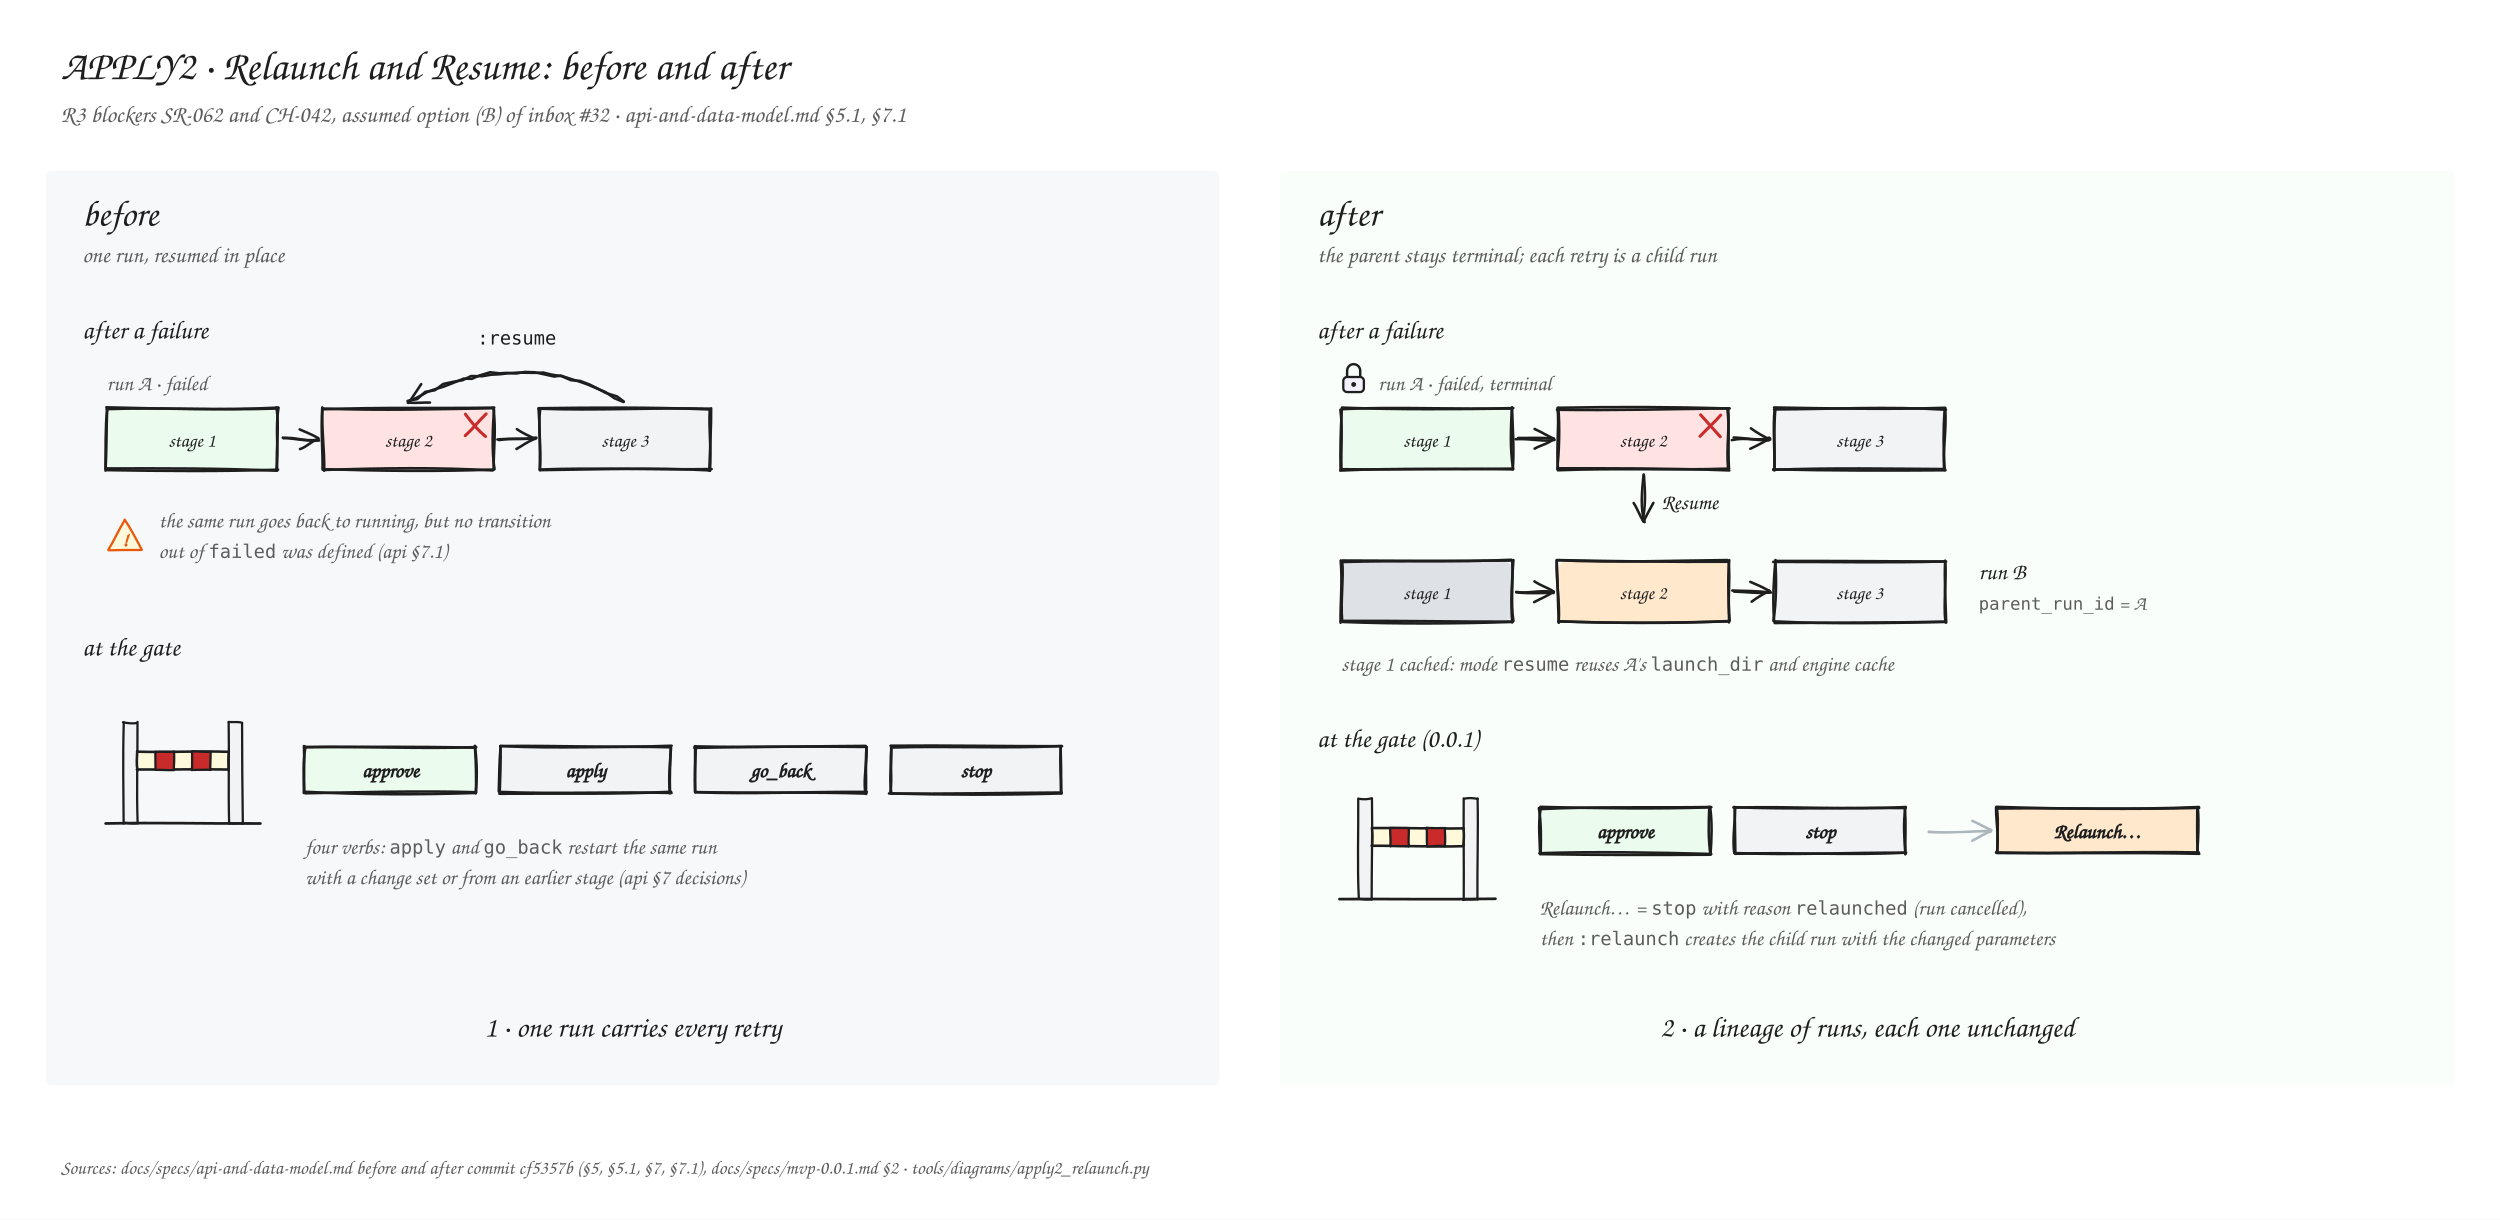
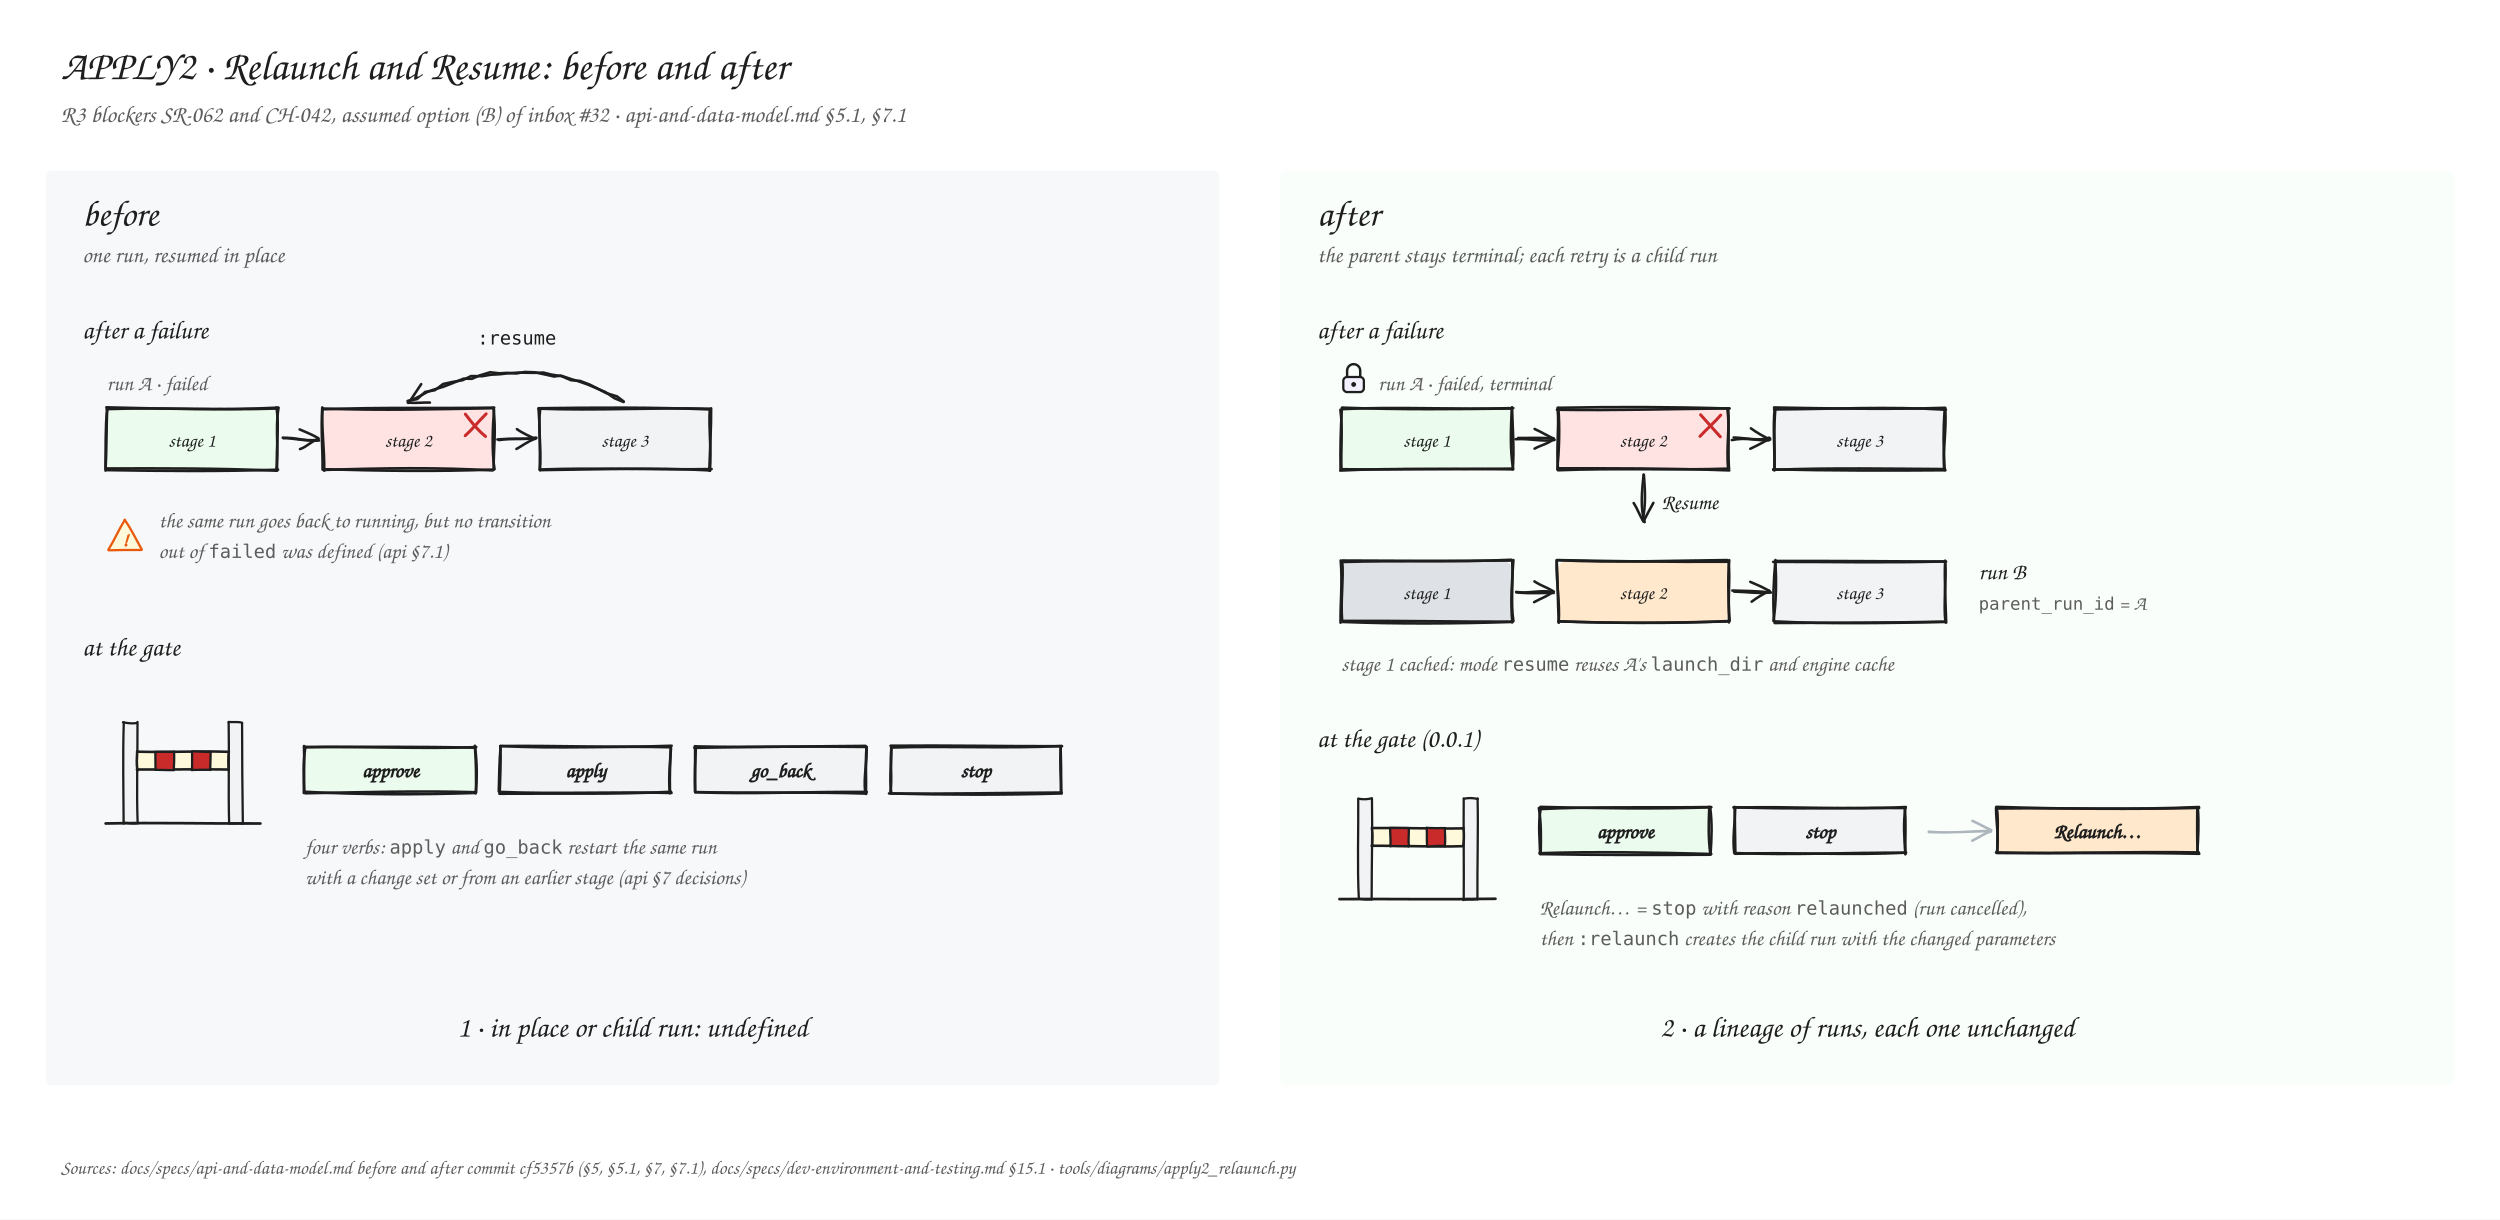
<svg xmlns="http://www.w3.org/2000/svg" width="1640" height="800" viewBox="0 0 1640 800">
  <rect width="1640" height="800" fill="#ffffff" />
  <text x="40.0" y="52.0" font-family="Virgil, Virgil GS, Excalifont, Comic Sans MS, Bradley Hand, cursive" font-size="27" fill="#1e1e1e" text-anchor="start" font-weight="normal">APPLY2 · Relaunch and Resume: before and after</text>
  <text x="40.0" y="80.0" font-family="Virgil, Virgil GS, Excalifont, Comic Sans MS, Bradley Hand, cursive" font-size="15.5" fill="#5c5c5c" text-anchor="start" font-weight="normal">R3 blockers SR-062 and CH-042, assumed option (B) of inbox #32 · api-and-data-model.md §5.1, §7.1</text>
  <rect x="30.0" y="112.0" width="770.0" height="600.0" rx="4" fill="#f1f3f5" fill-opacity="0.5" />
  <text x="54.0" y="148.0" font-family="Virgil, Virgil GS, Excalifont, Comic Sans MS, Bradley Hand, cursive" font-size="24" fill="#1e1e1e" text-anchor="start" font-weight="normal">before</text>
  <text x="54.0" y="172.0" font-family="Virgil, Virgil GS, Excalifont, Comic Sans MS, Bradley Hand, cursive" font-size="15" fill="#5c5c5c" text-anchor="start" font-weight="normal">one run, resumed in place</text>
  <text x="54.0" y="222.0" font-family="Virgil, Virgil GS, Excalifont, Comic Sans MS, Bradley Hand, cursive" font-size="17" fill="#1e1e1e" text-anchor="start" font-weight="normal">after a failure</text>
  <text x="70.0" y="256.0" font-family="Virgil, Virgil GS, Excalifont, Comic Sans MS, Bradley Hand, cursive" font-size="14" fill="#5c5c5c" text-anchor="start" font-weight="normal">run A · failed</text>
  <rect x="70.0" y="268.0" width="112.0" height="40.0" rx="6" fill="#ebfbee" />
  <path d="M70.0,268.4 C106.0,267.1 144.0,269.3 181.4,268.0" fill="none" stroke="#1e1e1e" stroke-width="1.7" stroke-linecap="round" />
  <path d="M69.8,267.2 C108.4,268.1 146.1,269.2 182.4,267.4" fill="none" stroke="#1e1e1e" stroke-width="1.7" stroke-linecap="round" />
  <path d="M182.7,267.5 C180.4,282.1 183.1,295.7 181.3,307.4" fill="none" stroke="#1e1e1e" stroke-width="1.7" stroke-linecap="round" />
  <path d="M181.3,267.3 C183.5,280.1 180.9,293.1 181.8,307.5" fill="none" stroke="#1e1e1e" stroke-width="1.7" stroke-linecap="round" />
  <path d="M182.4,308.1 C144.1,309.4 106.3,309.0 70.1,308.4" fill="none" stroke="#1e1e1e" stroke-width="1.7" stroke-linecap="round" />
  <path d="M181.8,308.8 C144.9,307.1 106.8,307.2 69.9,307.3" fill="none" stroke="#1e1e1e" stroke-width="1.7" stroke-linecap="round" />
  <path d="M69.3,307.3 C69.9,295.7 69.8,282.0 70.3,267.3" fill="none" stroke="#1e1e1e" stroke-width="1.7" stroke-linecap="round" />
  <path d="M69.2,308.7 C69.4,294.3 69.0,279.8 70.3,268.7" fill="none" stroke="#1e1e1e" stroke-width="1.7" stroke-linecap="round" />
  <text x="126.0" y="293.0" font-family="Virgil, Virgil GS, Excalifont, Comic Sans MS, Bradley Hand, cursive" font-size="12.5" fill="#1e1e1e" text-anchor="middle" font-weight="normal">stage 1</text>
  <rect x="212.0" y="268.0" width="112.0" height="40.0" rx="6" fill="#ffe3e3" />
  <path d="M212.0,268.0 C249.3,269.5 287.8,268.4 323.6,267.8" fill="none" stroke="#1e1e1e" stroke-width="1.7" stroke-linecap="round" />
  <path d="M212.2,268.5 C250.0,267.0 287.8,268.0 324.2,267.4" fill="none" stroke="#1e1e1e" stroke-width="1.7" stroke-linecap="round" />
  <path d="M324.1,268.8 C323.2,279.7 322.5,296.1 324.4,307.7" fill="none" stroke="#1e1e1e" stroke-width="1.7" stroke-linecap="round" />
  <path d="M323.7,267.5 C325.5,282.7 323.9,293.3 323.8,307.3" fill="none" stroke="#1e1e1e" stroke-width="1.7" stroke-linecap="round" />
  <path d="M324.1,308.0 C287.3,309.5 248.4,308.9 212.7,307.8" fill="none" stroke="#1e1e1e" stroke-width="1.7" stroke-linecap="round" />
  <path d="M323.2,308.6 C287.7,306.5 250.8,307.0 212.4,308.3" fill="none" stroke="#1e1e1e" stroke-width="1.7" stroke-linecap="round" />
  <path d="M212.7,308.8 C212.9,294.3 210.8,280.8 211.6,267.9" fill="none" stroke="#1e1e1e" stroke-width="1.7" stroke-linecap="round" />
  <path d="M211.6,308.1 C211.8,296.0 210.4,282.4 211.4,267.3" fill="none" stroke="#1e1e1e" stroke-width="1.7" stroke-linecap="round" />
  <text x="268.0" y="293.0" font-family="Virgil, Virgil GS, Excalifont, Comic Sans MS, Bradley Hand, cursive" font-size="12.5" fill="#1e1e1e" text-anchor="middle" font-weight="normal">stage 2</text>
  <path d="M185.5,287.1 C194.5,288.0 202.9,289.5 209.2,289.0" fill="none" stroke="#1e1e1e" stroke-width="1.7" stroke-linecap="round" />
  <path d="M186.0,287.5 C193.0,286.3 199.7,290.0 208.6,288.4" fill="none" stroke="#1e1e1e" stroke-width="1.7" stroke-linecap="round" />
  <path d="M208.9,287.5 C204.9,285.2 201.7,283.9 196.6,281.7" fill="none" stroke="#1e1e1e" stroke-width="1.7" stroke-linecap="round" />
  <path d="M208.9,288.0 C204.2,289.4 201.2,293.2 196.8,294.6" fill="none" stroke="#1e1e1e" stroke-width="1.7" stroke-linecap="round" />
  <rect x="354.0" y="268.0" width="112.0" height="40.0" rx="6" fill="#f1f3f5" />
  <path d="M353.3,267.8 C390.1,267.3 427.7,267.0 465.6,268.6" fill="none" stroke="#1e1e1e" stroke-width="1.7" stroke-linecap="round" />
  <path d="M353.4,268.1 C390.8,269.5 429.7,267.3 466.0,268.1" fill="none" stroke="#1e1e1e" stroke-width="1.7" stroke-linecap="round" />
  <path d="M465.6,268.7 C464.8,281.4 466.8,294.5 465.7,308.8" fill="none" stroke="#1e1e1e" stroke-width="1.7" stroke-linecap="round" />
  <path d="M466.5,267.9 C466.6,279.7 465.8,293.5 465.3,308.7" fill="none" stroke="#1e1e1e" stroke-width="1.7" stroke-linecap="round" />
  <path d="M466.8,307.7 C429.6,308.3 391.5,306.6 354.0,308.0" fill="none" stroke="#1e1e1e" stroke-width="1.7" stroke-linecap="round" />
  <path d="M465.8,308.6 C428.6,306.5 392.6,308.0 354.6,308.4" fill="none" stroke="#1e1e1e" stroke-width="1.7" stroke-linecap="round" />
  <path d="M354.2,308.5 C355.3,294.2 352.7,280.8 354.4,268.2" fill="none" stroke="#1e1e1e" stroke-width="1.7" stroke-linecap="round" />
  <path d="M354.1,307.6 C354.3,295.2 354.2,279.8 353.3,268.2" fill="none" stroke="#1e1e1e" stroke-width="1.7" stroke-linecap="round" />
  <text x="410.0" y="293.0" font-family="Virgil, Virgil GS, Excalifont, Comic Sans MS, Bradley Hand, cursive" font-size="12.5" fill="#1e1e1e" text-anchor="middle" font-weight="normal">stage 3</text>
  <path d="M327.4,288.7 C336.4,287.1 343.7,288.5 351.4,287.2" fill="none" stroke="#1e1e1e" stroke-width="1.7" stroke-linecap="round" />
  <path d="M326.3,288.3 C335.5,287.4 342.7,288.7 351.9,287.2" fill="none" stroke="#1e1e1e" stroke-width="1.7" stroke-linecap="round" />
  <path d="M350.6,287.7 C347.6,286.2 342.6,284.1 339.1,281.5" fill="none" stroke="#1e1e1e" stroke-width="1.7" stroke-linecap="round" />
  <path d="M351.5,287.7 C346.2,289.4 342.7,292.5 338.8,294.5" fill="none" stroke="#1e1e1e" stroke-width="1.7" stroke-linecap="round" />
  <path d="M305.3,271.7 C309.8,277.7 313.4,282.1 318.5,286.3" fill="none" stroke="#c92a2a" stroke-width="2" stroke-linecap="round" />
  <path d="M305.2,285.8 C310.5,281.0 313.5,276.8 318.9,271.5" fill="none" stroke="#c92a2a" stroke-width="2" stroke-linecap="round" />
  <path d="M409.2,263.4 L404.7,260.0 L397.5,257.8 L391.6,254.7 L386.9,252.3 L380.6,249.9 L374.5,249.4 L368.5,246.8 L361.6,245.7 L356.5,244.4 L350.7,244.6 L344.0,244.5 L340.0,244.4 L333.0,244.9 L328.1,245.5 L322.2,245.8 L316.3,246.8 L309.0,246.7 L303.5,249.4 L297.1,250.5 L290.7,251.9 L285.2,256.0 L278.9,257.1 L273.7,261.8 L267.4,263.0" fill="none" stroke="#1e1e1e" stroke-width="1.7" stroke-linecap="round" stroke-linejoin="round" />
  <path d="M409.0,263.7 L403.0,261.2 L397.2,257.2 L391.3,254.7 L385.4,252.2 L379.7,250.2 L374.8,248.7 L367.9,246.4 L363.5,247.0 L357.7,245.7 L350.7,244.2 L344.2,244.0 L338.8,245.0 L332.4,244.6 L327.7,244.9 L321.5,244.2 L314.6,246.3 L309.6,248.5 L304.1,248.4 L296.8,251.4 L290.6,253.8 L284.8,255.5 L280.6,257.0 L273.0,261.1 L268.5,262.9" fill="none" stroke="#1e1e1e" stroke-width="1.7" stroke-linecap="round" stroke-linejoin="round" />
  <path d="M267.5,264.1 C272.6,264.6 277.9,263.9 282.0,264.1" fill="none" stroke="#1e1e1e" stroke-width="1.7" stroke-linecap="round" />
  <path d="M268.1,264.3 C270.8,260.3 273.3,256.4 276.3,252.0" fill="none" stroke="#1e1e1e" stroke-width="1.7" stroke-linecap="round" />
  <text x="339.0" y="226.0" font-family="Virgil, Virgil GS, Excalifont, Comic Sans MS, Bradley Hand, cursive" font-size="14" fill="#1e1e1e" text-anchor="middle" font-weight="normal">
    <tspan font-family="ui-monospace, SFMono-Regular, Menlo, Consolas, 'DejaVu Sans Mono', monospace" font-size="12.3">:resume</tspan>
  </text>
  <path d="M82.0,341.0 L93.0,360.8 L71.0,360.8 Z" fill="#fff9db" stroke="none" />
  <path d="M81.8,340.9 C86.1,347.2 89.2,353.7 93.0,360.5" fill="none" stroke="#e8590c" stroke-width="1.5" stroke-linecap="round" />
  <path d="M92.7,360.8 C85.3,360.7 78.2,360.8 71.3,361.0" fill="none" stroke="#e8590c" stroke-width="1.5" stroke-linecap="round" />
  <path d="M71.1,360.6 C74.8,354.7 78.1,347.1 81.8,341.2" fill="none" stroke="#e8590c" stroke-width="1.5" stroke-linecap="round" />
  <text x="82.0" y="358.6" font-family="Virgil, Virgil GS, Excalifont, Comic Sans MS, Bradley Hand, cursive" font-size="13.2" fill="#e8590c" text-anchor="middle" font-weight="bold">!</text>
  <text x="104.0" y="346.0" font-family="Virgil, Virgil GS, Excalifont, Comic Sans MS, Bradley Hand, cursive" font-size="14" fill="#5c5c5c" text-anchor="start" font-weight="normal">the same run goes back to running, but no transition</text>
  <text x="104.0" y="366.0" font-family="Virgil, Virgil GS, Excalifont, Comic Sans MS, Bradley Hand, cursive" font-size="14" fill="#5c5c5c" text-anchor="start" font-weight="normal">out of <tspan font-family="ui-monospace, SFMono-Regular, Menlo, Consolas, 'DejaVu Sans Mono', monospace" font-size="12.3">failed</tspan> was defined (api §7.1)</text>
  <text x="54.0" y="430.0" font-family="Virgil, Virgil GS, Excalifont, Comic Sans MS, Bradley Hand, cursive" font-size="17" fill="#1e1e1e" text-anchor="start" font-weight="normal">at the gate</text>
  <path d="M81.0,540.0 L81.0,474.0 L90.0,474.0 L90.0,540.0 Z" fill="#f1f3f5" stroke="none" />
  <path d="M81.1,540.3 C81.0,517.5 80.5,496.4 81.2,473.8" fill="none" stroke="#1e1e1e" stroke-width="1.5" stroke-linecap="round" />
  <path d="M80.7,473.8 C84.3,474.6 87.6,474.7 89.7,474.3" fill="none" stroke="#1e1e1e" stroke-width="1.5" stroke-linecap="round" />
  <path d="M90.2,473.6 C90.3,496.1 89.5,517.9 90.3,540.2" fill="none" stroke="#1e1e1e" stroke-width="1.5" stroke-linecap="round" />
  <path d="M89.9,540.0 C87.6,540.7 84.0,539.7 81.1,539.8" fill="none" stroke="#1e1e1e" stroke-width="1.5" stroke-linecap="round" />
  <path d="M150.0,540.0 L150.0,474.0 L159.0,474.0 L159.0,540.0 Z" fill="#f1f3f5" stroke="none" />
  <path d="M150.3,540.1 C149.7,518.0 150.4,495.2 150.0,474.0" fill="none" stroke="#1e1e1e" stroke-width="1.5" stroke-linecap="round" />
  <path d="M149.9,473.6 C153.5,473.9 155.7,473.3 158.8,474.1" fill="none" stroke="#1e1e1e" stroke-width="1.5" stroke-linecap="round" />
  <path d="M158.8,474.4 C158.8,496.7 159.0,518.5 159.3,540.3" fill="none" stroke="#1e1e1e" stroke-width="1.5" stroke-linecap="round" />
  <path d="M159.4,540.0 C156.5,540.0 152.4,540.5 150.2,540.1" fill="none" stroke="#1e1e1e" stroke-width="1.5" stroke-linecap="round" />
  <path d="M90.0,493.1 L150.0,493.1 L150.0,505.1 L90.0,505.1 Z" fill="#fff9db" stroke="none" />
  <path d="M90.0,493.1 C110.4,493.7 130.2,492.5 149.8,493.2" fill="none" stroke="#1e1e1e" stroke-width="1.7" stroke-linecap="round" />
  <path d="M150.1,492.9 C149.7,496.4 149.8,501.5 149.9,505.2" fill="none" stroke="#1e1e1e" stroke-width="1.7" stroke-linecap="round" />
  <path d="M149.8,504.8 C130.6,504.5 109.5,504.9 89.8,504.8" fill="none" stroke="#1e1e1e" stroke-width="1.7" stroke-linecap="round" />
  <path d="M90.3,505.4 C89.3,501.0 89.9,497.3 90.0,492.9" fill="none" stroke="#1e1e1e" stroke-width="1.7" stroke-linecap="round" />
  <path d="M102.0,493.1 L114.0,493.1 L114.0,505.1 L102.0,505.1 Z" fill="#c92a2a" stroke="none" />
  <path d="M102.1,493.3 C106.1,493.0 110.1,493.4 114.1,493.2" fill="none" stroke="#1e1e1e" stroke-width="1.5" stroke-linecap="round" />
  <path d="M114.2,493.1 C114.4,497.3 114.2,501.2 114.0,505.1" fill="none" stroke="#1e1e1e" stroke-width="1.5" stroke-linecap="round" />
  <path d="M114.1,505.2 C109.8,505.3 106.0,505.0 102.0,505.0" fill="none" stroke="#1e1e1e" stroke-width="1.5" stroke-linecap="round" />
  <path d="M102.0,504.9 C102.0,500.7 101.9,496.7 101.9,493.2" fill="none" stroke="#1e1e1e" stroke-width="1.5" stroke-linecap="round" />
  <path d="M126.0,493.1 L138.0,493.1 L138.0,505.1 L126.0,505.1 Z" fill="#c92a2a" stroke="none" />
  <path d="M126.0,492.9 C130.2,492.9 133.6,493.4 138.0,493.2" fill="none" stroke="#1e1e1e" stroke-width="1.5" stroke-linecap="round" />
  <path d="M138.2,493.2 C138.1,496.9 138.0,501.0 137.9,505.1" fill="none" stroke="#1e1e1e" stroke-width="1.5" stroke-linecap="round" />
  <path d="M138.1,505.0 C134.2,504.8 129.7,505.1 126.0,505.1" fill="none" stroke="#1e1e1e" stroke-width="1.5" stroke-linecap="round" />
  <path d="M125.9,505.2 C126.2,500.8 125.9,496.8 126.0,493.2" fill="none" stroke="#1e1e1e" stroke-width="1.5" stroke-linecap="round" />
  <path d="M69.3,540.2 C102.8,539.5 136.3,540.4 170.8,540.2" fill="none" stroke="#1e1e1e" stroke-width="1.8" stroke-linecap="round" />
  <rect x="200.0" y="490.0" width="112.0" height="30.0" rx="6" fill="#ebfbee" />
  <path d="M199.5,490.2 C238.6,489.4 274.7,491.5 312.4,490.1" fill="none" stroke="#1e1e1e" stroke-width="1.7" stroke-linecap="round" />
  <path d="M199.7,490.0 C238.7,490.0 273.6,489.6 311.8,490.5" fill="none" stroke="#1e1e1e" stroke-width="1.7" stroke-linecap="round" />
  <path d="M311.5,489.4 C312.4,501.0 312.3,508.6 312.3,519.8" fill="none" stroke="#1e1e1e" stroke-width="1.7" stroke-linecap="round" />
  <path d="M311.6,489.3 C313.0,501.3 313.1,510.5 312.0,520.5" fill="none" stroke="#1e1e1e" stroke-width="1.7" stroke-linecap="round" />
  <path d="M312.2,519.7 C275.9,518.6 235.9,519.7 200.3,520.4" fill="none" stroke="#1e1e1e" stroke-width="1.7" stroke-linecap="round" />
  <path d="M311.3,520.2 C275.7,521.4 236.3,521.4 200.4,519.4" fill="none" stroke="#1e1e1e" stroke-width="1.7" stroke-linecap="round" />
  <path d="M199.3,520.2 C199.3,510.6 199.8,498.7 199.4,489.4" fill="none" stroke="#1e1e1e" stroke-width="1.7" stroke-linecap="round" />
  <path d="M199.7,519.6 C199.2,510.1 198.7,499.5 200.4,489.9" fill="none" stroke="#1e1e1e" stroke-width="1.7" stroke-linecap="round" />
  <text x="256.0" y="510.0" font-family="Virgil, Virgil GS, Excalifont, Comic Sans MS, Bradley Hand, cursive" font-size="13.5" fill="#1e1e1e" text-anchor="middle" font-weight="bold">approve</text>
  <rect x="328.0" y="490.0" width="112.0" height="30.0" rx="6" fill="#f1f3f5" />
  <path d="M328.3,489.4 C366.2,491.4 404.1,489.2 439.3,490.2" fill="none" stroke="#1e1e1e" stroke-width="1.7" stroke-linecap="round" />
  <path d="M328.2,489.4 C365.4,488.9 402.0,490.7 440.6,489.2" fill="none" stroke="#1e1e1e" stroke-width="1.7" stroke-linecap="round" />
  <path d="M440.0,490.7 C439.7,500.4 439.2,508.9 439.5,519.4" fill="none" stroke="#1e1e1e" stroke-width="1.7" stroke-linecap="round" />
  <path d="M440.2,490.7 C439.4,501.5 438.5,510.3 439.4,520.4" fill="none" stroke="#1e1e1e" stroke-width="1.7" stroke-linecap="round" />
  <path d="M440.2,519.4 C402.4,521.3 366.7,520.4 327.7,520.7" fill="none" stroke="#1e1e1e" stroke-width="1.7" stroke-linecap="round" />
  <path d="M440.5,520.2 C403.1,519.2 364.4,521.0 328.5,519.5" fill="none" stroke="#1e1e1e" stroke-width="1.7" stroke-linecap="round" />
  <path d="M327.8,520.6 C328.0,511.2 328.7,499.6 328.3,489.5" fill="none" stroke="#1e1e1e" stroke-width="1.7" stroke-linecap="round" />
  <path d="M327.2,519.2 C327.5,509.2 327.5,499.9 328.4,489.9" fill="none" stroke="#1e1e1e" stroke-width="1.7" stroke-linecap="round" />
  <text x="384.0" y="510.0" font-family="Virgil, Virgil GS, Excalifont, Comic Sans MS, Bradley Hand, cursive" font-size="13.5" fill="#1e1e1e" text-anchor="middle" font-weight="bold">apply</text>
  <rect x="456.0" y="490.0" width="112.0" height="30.0" rx="6" fill="#f1f3f5" />
  <path d="M455.5,490.6 C491.8,489.9 531.1,489.5 568.5,490.0" fill="none" stroke="#1e1e1e" stroke-width="1.7" stroke-linecap="round" />
  <path d="M455.8,489.6 C493.9,490.5 530.9,489.5 567.8,489.3" fill="none" stroke="#1e1e1e" stroke-width="1.7" stroke-linecap="round" />
  <path d="M568.5,490.1 C568.9,499.4 566.5,509.1 567.5,519.3" fill="none" stroke="#1e1e1e" stroke-width="1.7" stroke-linecap="round" />
  <path d="M568.4,490.5 C567.7,500.2 568.3,508.8 568.1,520.8" fill="none" stroke="#1e1e1e" stroke-width="1.7" stroke-linecap="round" />
  <path d="M568.6,519.5 C529.8,519.2 492.4,521.2 456.4,519.7" fill="none" stroke="#1e1e1e" stroke-width="1.7" stroke-linecap="round" />
  <path d="M568.2,520.6 C531.6,519.4 493.7,520.4 456.2,519.6" fill="none" stroke="#1e1e1e" stroke-width="1.7" stroke-linecap="round" />
  <path d="M456.0,519.7 C455.6,509.3 456.1,499.8 456.5,489.9" fill="none" stroke="#1e1e1e" stroke-width="1.7" stroke-linecap="round" />
  <path d="M456.0,519.2 C455.9,509.8 456.0,499.5 456.0,489.5" fill="none" stroke="#1e1e1e" stroke-width="1.7" stroke-linecap="round" />
  <text x="512.0" y="510.0" font-family="Virgil, Virgil GS, Excalifont, Comic Sans MS, Bradley Hand, cursive" font-size="13.5" fill="#1e1e1e" text-anchor="middle" font-weight="bold">go_back</text>
  <rect x="584.0" y="490.0" width="112.0" height="30.0" rx="6" fill="#f1f3f5" />
  <path d="M584.2,489.2 C621.0,488.8 657.3,489.6 696.7,489.5" fill="none" stroke="#1e1e1e" stroke-width="1.7" stroke-linecap="round" />
  <path d="M584.7,490.4 C620.7,489.2 660.1,491.2 696.4,489.4" fill="none" stroke="#1e1e1e" stroke-width="1.7" stroke-linecap="round" />
  <path d="M695.8,489.9 C695.3,501.3 695.8,508.9 696.3,520.3" fill="none" stroke="#1e1e1e" stroke-width="1.7" stroke-linecap="round" />
  <path d="M695.8,490.8 C696.0,499.1 696.3,510.5 695.9,519.3" fill="none" stroke="#1e1e1e" stroke-width="1.7" stroke-linecap="round" />
  <path d="M696.3,519.9 C658.3,520.1 620.8,520.9 584.4,520.5" fill="none" stroke="#1e1e1e" stroke-width="1.7" stroke-linecap="round" />
  <path d="M696.4,520.5 C657.8,521.6 619.8,521.5 583.2,520.5" fill="none" stroke="#1e1e1e" stroke-width="1.7" stroke-linecap="round" />
  <path d="M584.7,520.3 C583.1,509.2 585.2,500.0 584.6,490.2" fill="none" stroke="#1e1e1e" stroke-width="1.7" stroke-linecap="round" />
  <path d="M584.1,519.6 C585.5,510.4 583.6,499.3 584.8,490.7" fill="none" stroke="#1e1e1e" stroke-width="1.7" stroke-linecap="round" />
  <text x="640.0" y="510.0" font-family="Virgil, Virgil GS, Excalifont, Comic Sans MS, Bradley Hand, cursive" font-size="13.5" fill="#1e1e1e" text-anchor="middle" font-weight="bold">stop</text>
  <text x="200.0" y="560.0" font-family="Virgil, Virgil GS, Excalifont, Comic Sans MS, Bradley Hand, cursive" font-size="14" fill="#5c5c5c" text-anchor="start" font-weight="normal">four verbs: <tspan font-family="ui-monospace, SFMono-Regular, Menlo, Consolas, 'DejaVu Sans Mono', monospace" font-size="12.3">apply</tspan> and <tspan font-family="ui-monospace, SFMono-Regular, Menlo, Consolas, 'DejaVu Sans Mono', monospace" font-size="12.3">go_back</tspan> restart the same run</text>
  <text x="200.0" y="580.0" font-family="Virgil, Virgil GS, Excalifont, Comic Sans MS, Bradley Hand, cursive" font-size="14" fill="#5c5c5c" text-anchor="start" font-weight="normal">with a change set or from an earlier stage (api §7 decisions)</text>
-   <text x="415.0" y="680.0" font-family="Virgil, Virgil GS, Excalifont, Comic Sans MS, Bradley Hand, cursive" font-size="19" fill="#1e1e1e" text-anchor="middle" font-weight="normal">1 · one run carries every retry</text>
+   <text x="415.0" y="680.0" font-family="Virgil, Virgil GS, Excalifont, Comic Sans MS, Bradley Hand, cursive" font-size="19" fill="#1e1e1e" text-anchor="middle" font-weight="normal">1 · in place or child run: undefined</text>
  <rect x="840.0" y="112.0" width="770.0" height="600.0" rx="4" fill="#ebfbee" fill-opacity="0.3" />
  <text x="864.0" y="148.0" font-family="Virgil, Virgil GS, Excalifont, Comic Sans MS, Bradley Hand, cursive" font-size="24" fill="#1e1e1e" text-anchor="start" font-weight="normal">after</text>
  <text x="864.0" y="172.0" font-family="Virgil, Virgil GS, Excalifont, Comic Sans MS, Bradley Hand, cursive" font-size="15" fill="#5c5c5c" text-anchor="start" font-weight="normal">the parent stays terminal; each retry is a child run</text>
  <text x="864.0" y="222.0" font-family="Virgil, Virgil GS, Excalifont, Comic Sans MS, Bradley Hand, cursive" font-size="17" fill="#1e1e1e" text-anchor="start" font-weight="normal">after a failure</text>
  <path d="M883.7,247.3 V243.2 a4.3,4.3 0 0 1 8.6,0 V247.3" fill="none" stroke="#1e1e1e" stroke-width="1.6" stroke-linecap="round" />
  <rect x="881.2" y="247.3" width="13.5" height="9.9" rx="2.5" fill="#f3f0ff" stroke="#1e1e1e" stroke-width="1.5" />
  <circle cx="888.0" cy="252.2" r="1.6" fill="#1e1e1e" />
  <text x="904.0" y="256.0" font-family="Virgil, Virgil GS, Excalifont, Comic Sans MS, Bradley Hand, cursive" font-size="14" fill="#5c5c5c" text-anchor="start" font-weight="normal">run A · failed, terminal</text>
  <rect x="880.0" y="268.0" width="112.0" height="40.0" rx="6" fill="#ebfbee" />
  <path d="M880.8,267.4 C918.6,268.9 955.8,268.4 991.5,268.0" fill="none" stroke="#1e1e1e" stroke-width="1.7" stroke-linecap="round" />
  <path d="M880.7,268.4 C916.1,266.5 955.2,268.9 992.7,267.7" fill="none" stroke="#1e1e1e" stroke-width="1.7" stroke-linecap="round" />
  <path d="M991.7,268.2 C991.2,281.3 990.4,293.3 992.6,307.9" fill="none" stroke="#1e1e1e" stroke-width="1.7" stroke-linecap="round" />
  <path d="M991.9,267.2 C992.3,280.3 993.4,295.4 992.4,307.8" fill="none" stroke="#1e1e1e" stroke-width="1.7" stroke-linecap="round" />
  <path d="M992.0,307.9 C955.5,307.1 918.5,308.3 879.7,307.8" fill="none" stroke="#1e1e1e" stroke-width="1.7" stroke-linecap="round" />
  <path d="M992.5,307.4 C954.1,308.2 916.0,306.8 879.2,308.7" fill="none" stroke="#1e1e1e" stroke-width="1.7" stroke-linecap="round" />
  <path d="M879.4,307.6 C879.2,295.5 879.4,282.8 880.3,267.5" fill="none" stroke="#1e1e1e" stroke-width="1.7" stroke-linecap="round" />
  <path d="M880.0,307.6 C879.5,294.4 881.0,281.8 879.3,268.8" fill="none" stroke="#1e1e1e" stroke-width="1.7" stroke-linecap="round" />
  <text x="936.0" y="293.0" font-family="Virgil, Virgil GS, Excalifont, Comic Sans MS, Bradley Hand, cursive" font-size="12.5" fill="#1e1e1e" text-anchor="middle" font-weight="normal">stage 1</text>
  <rect x="1022.0" y="268.0" width="112.0" height="40.0" rx="6" fill="#ffe3e3" />
  <path d="M1021.8,267.5 C1058.9,266.8 1096.4,266.8 1134.2,268.0" fill="none" stroke="#1e1e1e" stroke-width="1.7" stroke-linecap="round" />
  <path d="M1021.4,268.8 C1060.8,269.4 1096.1,268.3 1134.6,267.9" fill="none" stroke="#1e1e1e" stroke-width="1.7" stroke-linecap="round" />
  <path d="M1133.7,268.0 C1134.7,280.4 1132.4,293.1 1133.6,307.6" fill="none" stroke="#1e1e1e" stroke-width="1.7" stroke-linecap="round" />
  <path d="M1133.2,268.7 C1134.7,280.5 1133.4,294.1 1134.2,307.3" fill="none" stroke="#1e1e1e" stroke-width="1.7" stroke-linecap="round" />
  <path d="M1134.4,308.6 C1095.2,307.1 1058.2,307.2 1022.4,307.2" fill="none" stroke="#1e1e1e" stroke-width="1.7" stroke-linecap="round" />
  <path d="M1134.2,307.4 C1097.4,308.6 1059.6,307.0 1022.0,308.5" fill="none" stroke="#1e1e1e" stroke-width="1.7" stroke-linecap="round" />
  <path d="M1021.6,307.8 C1022.8,295.7 1023.3,280.7 1022.3,267.6" fill="none" stroke="#1e1e1e" stroke-width="1.7" stroke-linecap="round" />
  <path d="M1022.1,307.8 C1020.8,295.1 1022.9,279.8 1021.8,268.3" fill="none" stroke="#1e1e1e" stroke-width="1.7" stroke-linecap="round" />
  <text x="1078.0" y="293.0" font-family="Virgil, Virgil GS, Excalifont, Comic Sans MS, Bradley Hand, cursive" font-size="12.5" fill="#1e1e1e" text-anchor="middle" font-weight="normal">stage 2</text>
  <path d="M995.9,287.3 C1004.3,287.4 1009.8,286.9 1019.1,287.7" fill="none" stroke="#1e1e1e" stroke-width="1.7" stroke-linecap="round" />
  <path d="M994.2,288.1 C1004.1,287.6 1012.1,289.9 1019.8,288.6" fill="none" stroke="#1e1e1e" stroke-width="1.7" stroke-linecap="round" />
  <path d="M1019.0,287.6 C1015.6,286.2 1010.8,283.2 1006.7,281.4" fill="none" stroke="#1e1e1e" stroke-width="1.7" stroke-linecap="round" />
  <path d="M1019.4,287.9 C1015.7,291.1 1010.6,292.1 1006.7,294.3" fill="none" stroke="#1e1e1e" stroke-width="1.7" stroke-linecap="round" />
  <rect x="1164.0" y="268.0" width="112.0" height="40.0" rx="6" fill="#f1f3f5" />
  <path d="M1163.8,268.6 C1202.4,268.4 1238.5,266.4 1276.5,268.8" fill="none" stroke="#1e1e1e" stroke-width="1.7" stroke-linecap="round" />
  <path d="M1163.8,267.3 C1200.6,267.9 1237.7,268.8 1276.0,267.5" fill="none" stroke="#1e1e1e" stroke-width="1.7" stroke-linecap="round" />
  <path d="M1276.1,267.9 C1277.0,282.1 1274.5,294.8 1275.3,307.7" fill="none" stroke="#1e1e1e" stroke-width="1.7" stroke-linecap="round" />
  <path d="M1275.7,268.1 C1274.7,282.9 1274.8,293.3 1275.7,308.4" fill="none" stroke="#1e1e1e" stroke-width="1.7" stroke-linecap="round" />
  <path d="M1275.9,307.7 C1239.9,307.5 1200.6,306.7 1163.3,308.2" fill="none" stroke="#1e1e1e" stroke-width="1.7" stroke-linecap="round" />
  <path d="M1276.2,308.5 C1240.1,308.8 1200.5,308.8 1163.2,307.9" fill="none" stroke="#1e1e1e" stroke-width="1.7" stroke-linecap="round" />
  <path d="M1164.0,308.6 C1164.3,293.7 1162.9,280.5 1164.2,268.0" fill="none" stroke="#1e1e1e" stroke-width="1.7" stroke-linecap="round" />
  <path d="M1164.1,307.4 C1164.4,294.1 1163.4,281.7 1164.7,267.7" fill="none" stroke="#1e1e1e" stroke-width="1.7" stroke-linecap="round" />
  <text x="1220.0" y="293.0" font-family="Virgil, Virgil GS, Excalifont, Comic Sans MS, Bradley Hand, cursive" font-size="12.5" fill="#1e1e1e" text-anchor="middle" font-weight="normal">stage 3</text>
  <path d="M1137.3,287.0 C1144.0,287.1 1154.5,289.6 1160.5,287.1" fill="none" stroke="#1e1e1e" stroke-width="1.7" stroke-linecap="round" />
  <path d="M1136.1,288.7 C1145.1,286.8 1151.9,289.0 1160.3,288.9" fill="none" stroke="#1e1e1e" stroke-width="1.7" stroke-linecap="round" />
  <path d="M1161.2,288.4 C1157.2,286.5 1152.4,283.8 1148.6,281.0" fill="none" stroke="#1e1e1e" stroke-width="1.7" stroke-linecap="round" />
  <path d="M1161.2,287.6 C1157.9,289.5 1152.9,292.2 1148.2,294.4" fill="none" stroke="#1e1e1e" stroke-width="1.7" stroke-linecap="round" />
  <path d="M1115.6,272.1 C1118.9,275.9 1124.0,281.4 1128.5,286.5" fill="none" stroke="#c92a2a" stroke-width="2" stroke-linecap="round" />
  <path d="M1115.2,286.2 C1120.8,280.3 1124.9,276.9 1128.8,272.3" fill="none" stroke="#c92a2a" stroke-width="2" stroke-linecap="round" />
  <rect x="880.0" y="368.0" width="112.0" height="40.0" rx="6" fill="#dee2e6" />
  <path d="M880.1,368.7 C918.4,367.5 953.5,369.0 991.4,367.2" fill="none" stroke="#1e1e1e" stroke-width="1.7" stroke-linecap="round" />
  <path d="M880.7,367.7 C917.8,367.9 953.9,368.1 992.4,367.7" fill="none" stroke="#1e1e1e" stroke-width="1.7" stroke-linecap="round" />
  <path d="M992.0,368.6 C992.8,381.3 990.9,395.3 992.8,407.4" fill="none" stroke="#1e1e1e" stroke-width="1.7" stroke-linecap="round" />
  <path d="M992.8,367.4 C991.8,382.3 990.9,393.4 992.0,408.3" fill="none" stroke="#1e1e1e" stroke-width="1.7" stroke-linecap="round" />
  <path d="M992.3,407.8 C955.1,407.9 917.8,407.1 879.6,407.3" fill="none" stroke="#1e1e1e" stroke-width="1.7" stroke-linecap="round" />
  <path d="M991.8,408.0 C953.7,409.2 917.3,409.4 880.7,408.0" fill="none" stroke="#1e1e1e" stroke-width="1.7" stroke-linecap="round" />
  <path d="M880.5,407.7 C879.3,393.6 881.6,379.9 880.5,368.0" fill="none" stroke="#1e1e1e" stroke-width="1.7" stroke-linecap="round" />
  <path d="M879.4,408.5 C879.2,396.1 880.7,382.4 879.5,367.7" fill="none" stroke="#1e1e1e" stroke-width="1.7" stroke-linecap="round" />
  <text x="936.0" y="393.0" font-family="Virgil, Virgil GS, Excalifont, Comic Sans MS, Bradley Hand, cursive" font-size="12.5" fill="#1e1e1e" text-anchor="middle" font-weight="normal">stage 1</text>
  <rect x="1022.0" y="368.0" width="112.0" height="40.0" rx="6" fill="#ffe8cc" />
  <path d="M1021.2,367.4 C1057.9,368.1 1097.3,368.8 1133.9,368.5" fill="none" stroke="#1e1e1e" stroke-width="1.7" stroke-linecap="round" />
  <path d="M1022.3,367.5 C1058.5,369.3 1095.9,367.7 1133.2,367.4" fill="none" stroke="#1e1e1e" stroke-width="1.7" stroke-linecap="round" />
  <path d="M1134.0,368.7 C1135.2,382.5 1133.1,393.1 1134.7,407.2" fill="none" stroke="#1e1e1e" stroke-width="1.7" stroke-linecap="round" />
  <path d="M1134.4,367.5 C1133.0,382.1 1134.4,395.3 1134.2,408.3" fill="none" stroke="#1e1e1e" stroke-width="1.7" stroke-linecap="round" />
  <path d="M1133.8,407.4 C1097.8,409.3 1058.3,408.6 1022.5,407.7" fill="none" stroke="#1e1e1e" stroke-width="1.7" stroke-linecap="round" />
  <path d="M1133.7,407.7 C1096.0,408.5 1058.2,409.2 1022.3,407.5" fill="none" stroke="#1e1e1e" stroke-width="1.7" stroke-linecap="round" />
  <path d="M1022.5,408.5 C1023.5,395.5 1020.6,380.3 1021.2,368.4" fill="none" stroke="#1e1e1e" stroke-width="1.7" stroke-linecap="round" />
  <path d="M1022.6,408.2 C1021.8,395.2 1022.0,380.2 1021.2,367.7" fill="none" stroke="#1e1e1e" stroke-width="1.7" stroke-linecap="round" />
  <text x="1078.0" y="393.0" font-family="Virgil, Virgil GS, Excalifont, Comic Sans MS, Bradley Hand, cursive" font-size="12.5" fill="#1e1e1e" text-anchor="middle" font-weight="normal">stage 2</text>
  <path d="M994.8,388.6 C1004.5,389.6 1012.4,388.8 1019.2,389.0" fill="none" stroke="#1e1e1e" stroke-width="1.7" stroke-linecap="round" />
  <path d="M994.6,388.3 C1002.2,389.6 1011.4,386.7 1018.4,388.4" fill="none" stroke="#1e1e1e" stroke-width="1.7" stroke-linecap="round" />
  <path d="M1019.3,388.1 C1014.6,385.1 1011.3,384.5 1006.6,381.4" fill="none" stroke="#1e1e1e" stroke-width="1.7" stroke-linecap="round" />
  <path d="M1018.6,388.3 C1015.4,391.0 1011.3,392.3 1006.4,395.0" fill="none" stroke="#1e1e1e" stroke-width="1.7" stroke-linecap="round" />
  <rect x="1164.0" y="368.0" width="112.0" height="40.0" rx="6" fill="#f1f3f5" />
  <path d="M1164.6,368.0 C1201.9,367.9 1237.9,368.2 1276.6,368.4" fill="none" stroke="#1e1e1e" stroke-width="1.7" stroke-linecap="round" />
  <path d="M1163.2,368.6 C1202.0,368.5 1237.5,369.4 1275.6,368.3" fill="none" stroke="#1e1e1e" stroke-width="1.7" stroke-linecap="round" />
  <path d="M1276.1,368.6 C1277.0,380.2 1274.8,395.3 1276.2,408.2" fill="none" stroke="#1e1e1e" stroke-width="1.7" stroke-linecap="round" />
  <path d="M1276.0,367.8 C1275.4,380.3 1276.4,396.2 1276.7,408.4" fill="none" stroke="#1e1e1e" stroke-width="1.7" stroke-linecap="round" />
  <path d="M1276.0,408.0 C1239.6,408.7 1200.6,409.5 1163.8,407.6" fill="none" stroke="#1e1e1e" stroke-width="1.7" stroke-linecap="round" />
  <path d="M1275.7,407.8 C1239.5,408.6 1202.6,408.4 1164.2,408.7" fill="none" stroke="#1e1e1e" stroke-width="1.7" stroke-linecap="round" />
  <path d="M1163.8,407.4 C1162.8,393.3 1163.5,380.5 1164.7,367.4" fill="none" stroke="#1e1e1e" stroke-width="1.7" stroke-linecap="round" />
  <path d="M1163.4,407.3 C1165.2,395.3 1165.4,381.8 1164.7,368.1" fill="none" stroke="#1e1e1e" stroke-width="1.7" stroke-linecap="round" />
  <text x="1220.0" y="393.0" font-family="Virgil, Virgil GS, Excalifont, Comic Sans MS, Bradley Hand, cursive" font-size="12.5" fill="#1e1e1e" text-anchor="middle" font-weight="normal">stage 3</text>
  <path d="M1137.6,388.1 C1146.6,388.3 1152.8,389.5 1160.9,388.7" fill="none" stroke="#1e1e1e" stroke-width="1.7" stroke-linecap="round" />
  <path d="M1136.4,387.4 C1145.6,387.6 1152.7,387.7 1161.8,388.7" fill="none" stroke="#1e1e1e" stroke-width="1.7" stroke-linecap="round" />
  <path d="M1160.9,387.8 C1156.2,385.1 1152.9,383.7 1148.2,381.7" fill="none" stroke="#1e1e1e" stroke-width="1.7" stroke-linecap="round" />
  <path d="M1160.6,387.5 C1156.1,390.0 1152.5,392.1 1149.1,394.7" fill="none" stroke="#1e1e1e" stroke-width="1.7" stroke-linecap="round" />
  <path d="M1078.4,311.6 C1079.3,323.5 1079.6,330.7 1077.7,341.0" fill="none" stroke="#1e1e1e" stroke-width="1.7" stroke-linecap="round" />
  <path d="M1078.2,311.3 C1077.0,322.8 1076.0,333.9 1078.9,342.5" fill="none" stroke="#1e1e1e" stroke-width="1.7" stroke-linecap="round" />
  <path d="M1078.3,341.7 C1080.3,337.7 1082.7,333.4 1084.6,329.9" fill="none" stroke="#1e1e1e" stroke-width="1.7" stroke-linecap="round" />
  <path d="M1078.1,342.2 C1075.1,337.1 1073.9,333.2 1071.7,330.0" fill="none" stroke="#1e1e1e" stroke-width="1.7" stroke-linecap="round" />
  <text x="1090.0" y="334.0" font-family="Virgil, Virgil GS, Excalifont, Comic Sans MS, Bradley Hand, cursive" font-size="14" fill="#1e1e1e" text-anchor="start" font-weight="normal">Resume</text>
  <text x="1298.0" y="380.0" font-family="Virgil, Virgil GS, Excalifont, Comic Sans MS, Bradley Hand, cursive" font-size="15" fill="#1e1e1e" text-anchor="start" font-weight="normal">run B</text>
  <text x="1298.0" y="400.0" font-family="Virgil, Virgil GS, Excalifont, Comic Sans MS, Bradley Hand, cursive" font-size="13" fill="#5c5c5c" text-anchor="start" font-weight="normal">
    <tspan font-family="ui-monospace, SFMono-Regular, Menlo, Consolas, 'DejaVu Sans Mono', monospace" font-size="11.4">parent_run_id</tspan> = A</text>
  <text x="880.0" y="440.0" font-family="Virgil, Virgil GS, Excalifont, Comic Sans MS, Bradley Hand, cursive" font-size="14" fill="#5c5c5c" text-anchor="start" font-weight="normal">stage 1 cached: mode <tspan font-family="ui-monospace, SFMono-Regular, Menlo, Consolas, 'DejaVu Sans Mono', monospace" font-size="12.3">resume</tspan> reuses A's <tspan font-family="ui-monospace, SFMono-Regular, Menlo, Consolas, 'DejaVu Sans Mono', monospace" font-size="12.3">launch_dir</tspan> and engine cache</text>
  <text x="864.0" y="490.0" font-family="Virgil, Virgil GS, Excalifont, Comic Sans MS, Bradley Hand, cursive" font-size="17" fill="#1e1e1e" text-anchor="start" font-weight="normal">at the gate (0.0.1)</text>
  <path d="M891.0,590.0 L891.0,524.0 L900.0,524.0 L900.0,590.0 Z" fill="#f1f3f5" stroke="none" />
  <path d="M891.4,589.7 C890.3,568.1 891.2,545.2 891.0,523.9" fill="none" stroke="#1e1e1e" stroke-width="1.5" stroke-linecap="round" />
  <path d="M891.3,524.0 C894.6,524.5 896.9,524.4 899.8,523.7" fill="none" stroke="#1e1e1e" stroke-width="1.5" stroke-linecap="round" />
  <path d="M900.0,523.8 C900.4,545.3 899.8,567.7 899.8,590.1" fill="none" stroke="#1e1e1e" stroke-width="1.5" stroke-linecap="round" />
  <path d="M899.8,589.9 C897.0,590.4 894.0,589.9 891.3,589.6" fill="none" stroke="#1e1e1e" stroke-width="1.5" stroke-linecap="round" />
  <path d="M960.0,590.0 L960.0,524.0 L969.0,524.0 L969.0,590.0 Z" fill="#f1f3f5" stroke="none" />
  <path d="M960.2,589.9 C960.4,568.0 960.0,545.4 960.2,523.8" fill="none" stroke="#1e1e1e" stroke-width="1.5" stroke-linecap="round" />
  <path d="M960.3,524.0 C963.5,523.3 965.7,523.4 969.4,524.1" fill="none" stroke="#1e1e1e" stroke-width="1.5" stroke-linecap="round" />
  <path d="M969.3,523.8 C969.8,545.8 969.0,568.7 969.2,590.1" fill="none" stroke="#1e1e1e" stroke-width="1.5" stroke-linecap="round" />
  <path d="M968.8,589.8 C966.3,590.5 962.4,589.7 959.8,590.4" fill="none" stroke="#1e1e1e" stroke-width="1.5" stroke-linecap="round" />
  <path d="M900.0,543.1 L960.0,543.1 L960.0,555.1 L900.0,555.1 Z" fill="#fff9db" stroke="none" />
  <path d="M900.1,543.2 C919.2,542.9 940.8,543.8 960.0,543.4" fill="none" stroke="#1e1e1e" stroke-width="1.7" stroke-linecap="round" />
  <path d="M960.0,543.4 C960.5,547.4 960.3,550.6 959.9,554.9" fill="none" stroke="#1e1e1e" stroke-width="1.7" stroke-linecap="round" />
  <path d="M959.8,555.1 C940.4,555.7 920.0,554.7 899.8,554.8" fill="none" stroke="#1e1e1e" stroke-width="1.7" stroke-linecap="round" />
  <path d="M900.2,554.7 C900.2,551.3 900.6,547.9 900.0,543.1" fill="none" stroke="#1e1e1e" stroke-width="1.7" stroke-linecap="round" />
  <path d="M912.0,543.1 L924.0,543.1 L924.0,555.1 L912.0,555.1 Z" fill="#c92a2a" stroke="none" />
  <path d="M912.0,543.2 C916.1,543.1 919.8,543.2 923.9,543.2" fill="none" stroke="#1e1e1e" stroke-width="1.5" stroke-linecap="round" />
  <path d="M924.2,543.2 C924.3,547.2 923.8,551.2 924.2,555.2" fill="none" stroke="#1e1e1e" stroke-width="1.5" stroke-linecap="round" />
  <path d="M924.2,555.1 C919.9,555.0 915.8,555.0 912.0,555.0" fill="none" stroke="#1e1e1e" stroke-width="1.5" stroke-linecap="round" />
  <path d="M912.1,555.2 C912.4,550.7 911.9,547.4 911.9,543.1" fill="none" stroke="#1e1e1e" stroke-width="1.5" stroke-linecap="round" />
  <path d="M936.0,543.1 L948.0,543.1 L948.0,555.1 L936.0,555.1 Z" fill="#c92a2a" stroke="none" />
  <path d="M935.9,543.1 C939.7,543.3 944.0,543.3 948.1,543.2" fill="none" stroke="#1e1e1e" stroke-width="1.5" stroke-linecap="round" />
  <path d="M947.8,543.2 C947.9,547.1 948.3,551.0 947.8,555.2" fill="none" stroke="#1e1e1e" stroke-width="1.5" stroke-linecap="round" />
  <path d="M948.0,555.0 C943.9,554.7 939.9,555.1 936.2,555.3" fill="none" stroke="#1e1e1e" stroke-width="1.5" stroke-linecap="round" />
  <path d="M936.2,555.0 C935.8,550.9 936.2,547.1 935.9,543.0" fill="none" stroke="#1e1e1e" stroke-width="1.5" stroke-linecap="round" />
  <path d="M878.7,589.8 C912.5,589.6 946.4,590.2 981.0,589.6" fill="none" stroke="#1e1e1e" stroke-width="1.8" stroke-linecap="round" />
  <rect x="1010.0" y="530.0" width="112.0" height="30.0" rx="6" fill="#ebfbee" />
  <path d="M1009.8,530.8 C1047.3,528.9 1085.1,530.0 1122.5,529.4" fill="none" stroke="#1e1e1e" stroke-width="1.7" stroke-linecap="round" />
  <path d="M1010.5,529.3 C1048.4,530.3 1086.2,530.8 1122.5,529.6" fill="none" stroke="#1e1e1e" stroke-width="1.7" stroke-linecap="round" />
  <path d="M1121.3,529.3 C1120.8,540.7 1120.6,549.8 1122.0,560.5" fill="none" stroke="#1e1e1e" stroke-width="1.7" stroke-linecap="round" />
  <path d="M1122.0,530.7 C1123.2,540.2 1122.9,549.3 1122.1,560.6" fill="none" stroke="#1e1e1e" stroke-width="1.7" stroke-linecap="round" />
  <path d="M1122.6,560.2 C1085.5,559.2 1045.9,558.5 1009.9,559.7" fill="none" stroke="#1e1e1e" stroke-width="1.7" stroke-linecap="round" />
  <path d="M1121.6,560.7 C1084.6,560.9 1048.3,561.0 1010.4,560.3" fill="none" stroke="#1e1e1e" stroke-width="1.7" stroke-linecap="round" />
  <path d="M1010.7,559.3 C1010.9,550.0 1011.1,539.8 1009.5,530.1" fill="none" stroke="#1e1e1e" stroke-width="1.7" stroke-linecap="round" />
  <path d="M1010.3,560.2 C1010.2,551.2 1008.8,540.8 1010.7,530.5" fill="none" stroke="#1e1e1e" stroke-width="1.7" stroke-linecap="round" />
  <text x="1066.0" y="550.0" font-family="Virgil, Virgil GS, Excalifont, Comic Sans MS, Bradley Hand, cursive" font-size="13.5" fill="#1e1e1e" text-anchor="middle" font-weight="bold">approve</text>
  <rect x="1138.0" y="530.0" width="112.0" height="30.0" rx="6" fill="#f1f3f5" />
  <path d="M1137.3,529.5 C1173.9,531.1 1213.4,529.7 1250.0,530.1" fill="none" stroke="#1e1e1e" stroke-width="1.7" stroke-linecap="round" />
  <path d="M1137.3,529.8 C1176.0,528.7 1211.7,531.4 1250.2,529.4" fill="none" stroke="#1e1e1e" stroke-width="1.7" stroke-linecap="round" />
  <path d="M1249.9,529.7 C1248.5,540.5 1249.2,549.6 1249.9,560.4" fill="none" stroke="#1e1e1e" stroke-width="1.7" stroke-linecap="round" />
  <path d="M1249.5,530.1 C1250.5,538.8 1249.7,550.0 1249.9,560.1" fill="none" stroke="#1e1e1e" stroke-width="1.7" stroke-linecap="round" />
  <path d="M1250.4,559.3 C1213.8,561.4 1174.3,558.8 1138.5,560.1" fill="none" stroke="#1e1e1e" stroke-width="1.7" stroke-linecap="round" />
  <path d="M1250.1,559.4 C1211.3,559.1 1176.2,561.2 1138.4,559.6" fill="none" stroke="#1e1e1e" stroke-width="1.7" stroke-linecap="round" />
  <path d="M1137.7,559.7 C1136.4,551.4 1138.1,539.5 1138.3,530.7" fill="none" stroke="#1e1e1e" stroke-width="1.7" stroke-linecap="round" />
  <path d="M1138.4,560.0 C1138.1,548.5 1138.2,539.3 1137.9,529.4" fill="none" stroke="#1e1e1e" stroke-width="1.7" stroke-linecap="round" />
  <text x="1194.0" y="550.0" font-family="Virgil, Virgil GS, Excalifont, Comic Sans MS, Bradley Hand, cursive" font-size="13.5" fill="#1e1e1e" text-anchor="middle" font-weight="bold">stop</text>
  <rect x="1310.0" y="530.0" width="132.0" height="30.0" rx="6" fill="#ffe8cc" />
  <path d="M1309.6,529.3 C1354.7,530.7 1399.6,531.0 1442.6,530.0" fill="none" stroke="#1e1e1e" stroke-width="1.7" stroke-linecap="round" />
  <path d="M1310.4,530.4 C1354.4,529.8 1398.0,531.4 1442.5,529.4" fill="none" stroke="#1e1e1e" stroke-width="1.7" stroke-linecap="round" />
  <path d="M1441.4,529.6 C1441.4,538.9 1441.2,548.7 1441.6,559.7" fill="none" stroke="#1e1e1e" stroke-width="1.7" stroke-linecap="round" />
  <path d="M1441.8,530.7 C1442.6,539.2 1442.0,551.3 1441.4,559.3" fill="none" stroke="#1e1e1e" stroke-width="1.7" stroke-linecap="round" />
  <path d="M1442.4,559.2 C1398.0,558.4 1355.0,560.2 1309.4,559.2" fill="none" stroke="#1e1e1e" stroke-width="1.7" stroke-linecap="round" />
  <path d="M1442.7,560.1 C1396.8,559.1 1355.0,560.0 1310.6,559.6" fill="none" stroke="#1e1e1e" stroke-width="1.7" stroke-linecap="round" />
  <path d="M1309.9,559.6 C1311.5,548.9 1309.5,541.2 1309.4,529.9" fill="none" stroke="#1e1e1e" stroke-width="1.7" stroke-linecap="round" />
  <path d="M1310.4,559.3 C1309.7,550.1 1311.4,540.3 1309.9,529.5" fill="none" stroke="#1e1e1e" stroke-width="1.7" stroke-linecap="round" />
  <text x="1376.0" y="550.0" font-family="Virgil, Virgil GS, Excalifont, Comic Sans MS, Bradley Hand, cursive" font-size="13.5" fill="#1e1e1e" text-anchor="middle" font-weight="bold">Relaunch…</text>
  <path d="M1265.1,545.4 C1279.7,546.8 1294.1,544.9 1305.6,544.9" fill="none" stroke="#adb5bd" stroke-width="1.3" stroke-linecap="round" />
  <path d="M1265.2,546.0 C1280.0,546.7 1294.6,545.3 1306.0,545.5" fill="none" stroke="#adb5bd" stroke-width="1.3" stroke-linecap="round" />
  <path d="M1306.3,544.6 C1302.3,542.8 1298.6,540.6 1293.9,538.5" fill="none" stroke="#adb5bd" stroke-width="1.7" stroke-linecap="round" />
  <path d="M1306.0,545.4 C1302.1,546.5 1298.5,549.2 1293.8,551.5" fill="none" stroke="#adb5bd" stroke-width="1.7" stroke-linecap="round" />
  <text x="1010.0" y="600.0" font-family="Virgil, Virgil GS, Excalifont, Comic Sans MS, Bradley Hand, cursive" font-size="14" fill="#5c5c5c" text-anchor="start" font-weight="normal">Relaunch… = <tspan font-family="ui-monospace, SFMono-Regular, Menlo, Consolas, 'DejaVu Sans Mono', monospace" font-size="12.3">stop</tspan> with reason <tspan font-family="ui-monospace, SFMono-Regular, Menlo, Consolas, 'DejaVu Sans Mono', monospace" font-size="12.3">relaunched</tspan> (run cancelled),</text>
  <text x="1010.0" y="620.0" font-family="Virgil, Virgil GS, Excalifont, Comic Sans MS, Bradley Hand, cursive" font-size="14" fill="#5c5c5c" text-anchor="start" font-weight="normal">then <tspan font-family="ui-monospace, SFMono-Regular, Menlo, Consolas, 'DejaVu Sans Mono', monospace" font-size="12.3">:relaunch</tspan> creates the child run with the changed parameters</text>
  <text x="1225.0" y="680.0" font-family="Virgil, Virgil GS, Excalifont, Comic Sans MS, Bradley Hand, cursive" font-size="19" fill="#1e1e1e" text-anchor="middle" font-weight="normal">2 · a lineage of runs, each one unchanged</text>
-   <text x="40.0" y="770.0" font-family="Virgil, Virgil GS, Excalifont, Comic Sans MS, Bradley Hand, cursive" font-size="12.5" fill="#5c5c5c" text-anchor="start" font-weight="normal">Sources: docs/specs/api-and-data-model.md before and after commit cf5357b (§5, §5.1, §7, §7.1), docs/specs/mvp-0.0.1.md §2 · tools/diagrams/apply2_relaunch.py</text>
+   <text x="40.0" y="770.0" font-family="Virgil, Virgil GS, Excalifont, Comic Sans MS, Bradley Hand, cursive" font-size="12.5" fill="#5c5c5c" text-anchor="start" font-weight="normal">Sources: docs/specs/api-and-data-model.md before and after commit cf5357b (§5, §5.1, §7, §7.1), docs/specs/dev-environment-and-testing.md §15.1 · tools/diagrams/apply2_relaunch.py</text>
</svg>
